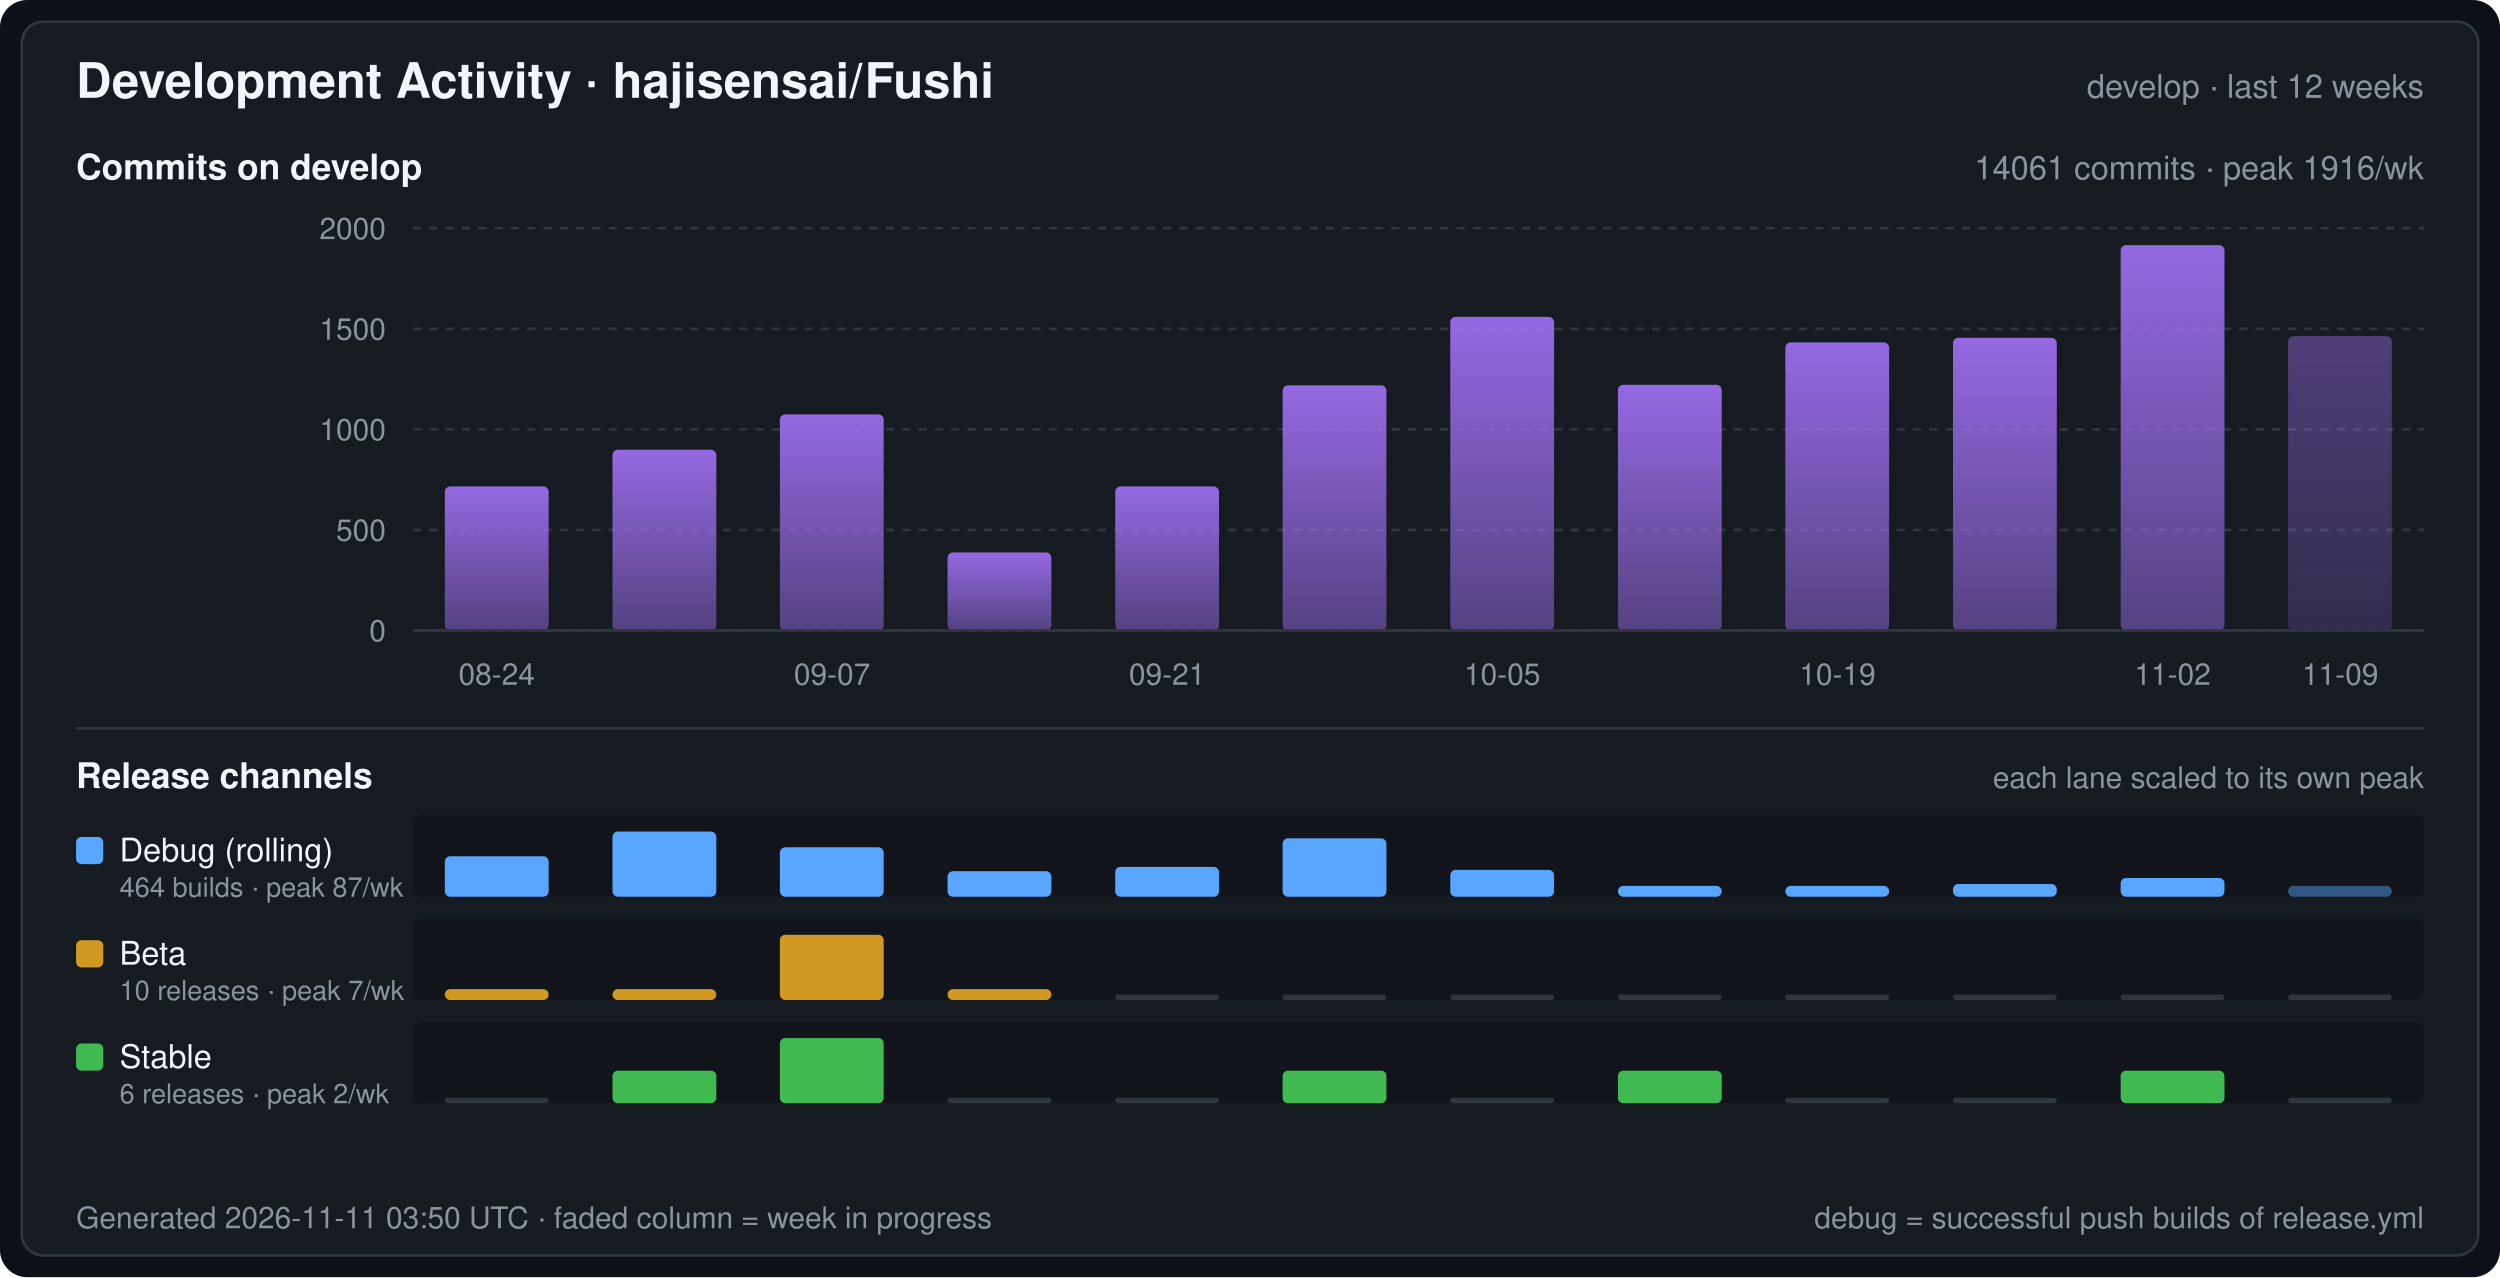
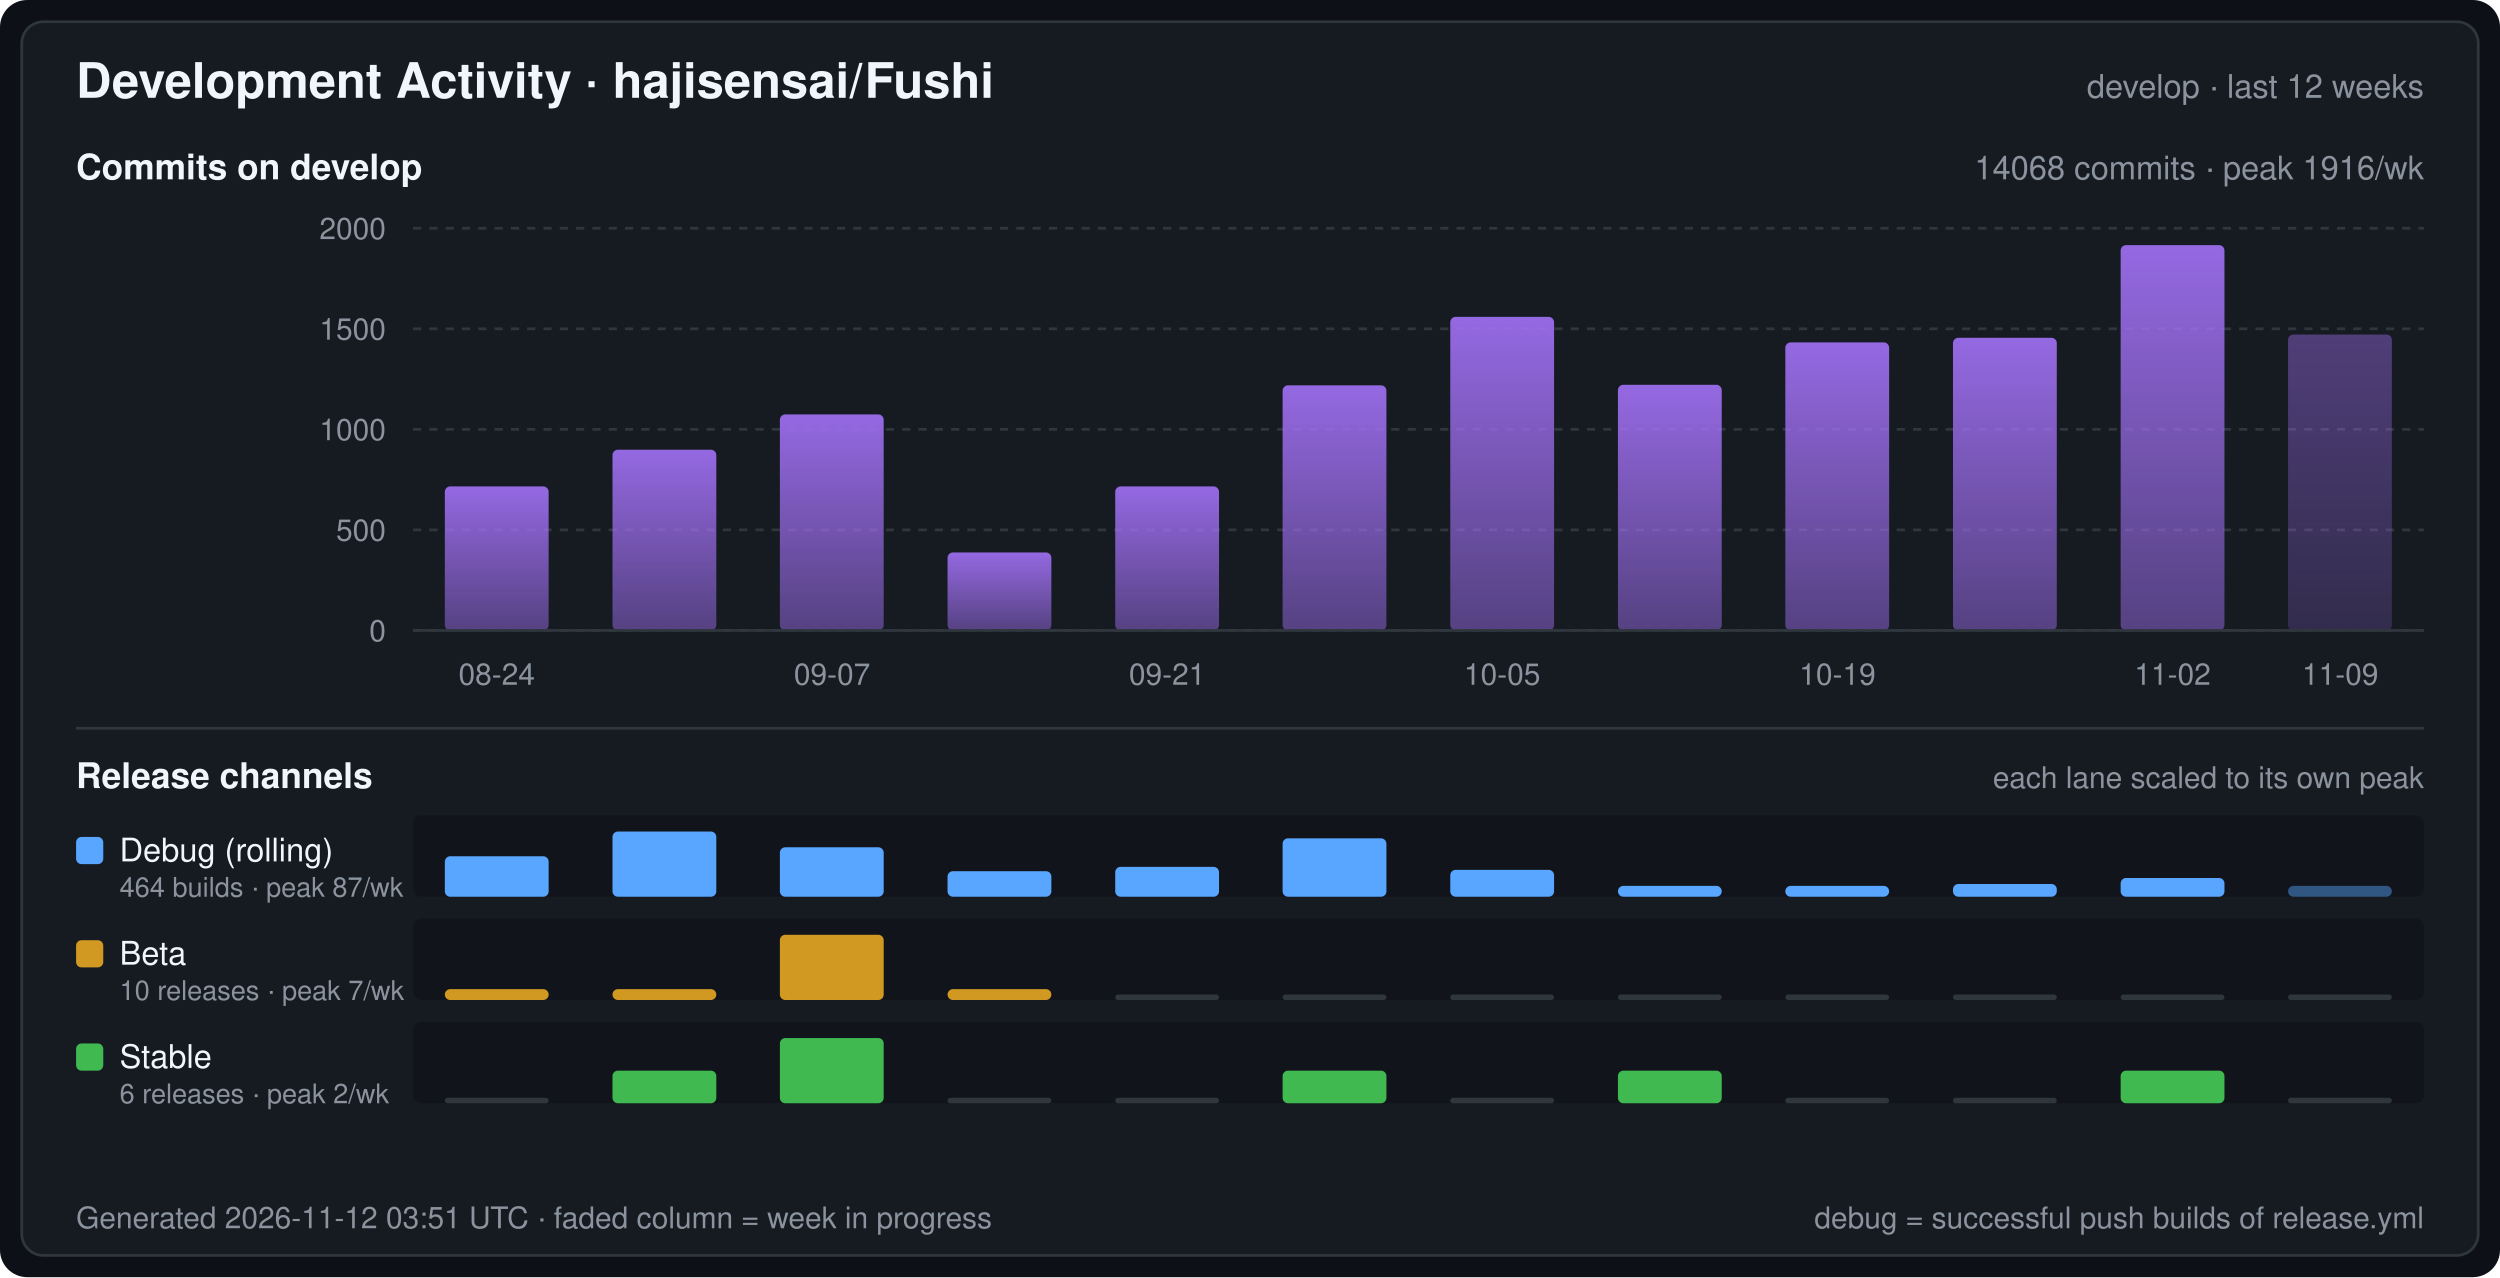
<svg xmlns="http://www.w3.org/2000/svg" width="920" height="470" viewBox="0 0 920 470" font-family="-apple-system,BlinkMacSystemFont,Segoe UI,Helvetica,Arial,sans-serif" role="img" aria-label="Development Activity · hajisensai/Fushi">
  <defs>
    <linearGradient id="commitArea" x1="0" y1="0" x2="0" y2="1">
      <stop offset="0" stop-color="#a371f7" stop-opacity="0.9" />
      <stop offset="1" stop-color="#a371f7" stop-opacity="0.45" />
    </linearGradient>
  </defs>
  <rect width="920" height="470" rx="10" fill="#0d1117" />
  <rect x="8" y="8" width="904" height="454" rx="8" fill="#161b22" stroke="#30363d" stroke-width="1" />
  <text x="28" y="36" fill="#f0f6fc" font-size="18" font-weight="600">Development Activity · hajisensai/Fushi</text>
  <text x="892" y="36" fill="#8b949e" font-size="12" text-anchor="end">develop · last 12 weeks</text>
  <text x="28" y="66" fill="#f0f6fc" font-size="13" font-weight="600">Commits on develop</text>
-   <text x="892" y="66" fill="#8b949e" font-size="12" text-anchor="end">14061 commits · peak 1916/wk</text>
+   <text x="892" y="66" fill="#8b949e" font-size="12" text-anchor="end">14068 commits · peak 1916/wk</text>
  <line x1="152" y1="232.0" x2="892" y2="232.0" stroke="#30363d" stroke-width="1" stroke-dasharray="3 3" />
  <text x="142" y="236.0" fill="#8b949e" font-size="11" text-anchor="end">0</text>
  <line x1="152" y1="195.0" x2="892" y2="195.0" stroke="#30363d" stroke-width="1" stroke-dasharray="3 3" />
  <text x="142" y="199.0" fill="#8b949e" font-size="11" text-anchor="end">500</text>
  <line x1="152" y1="158.0" x2="892" y2="158.0" stroke="#30363d" stroke-width="1" stroke-dasharray="3 3" />
  <text x="142" y="162.0" fill="#8b949e" font-size="11" text-anchor="end">1000</text>
  <line x1="152" y1="121.0" x2="892" y2="121.0" stroke="#30363d" stroke-width="1" stroke-dasharray="3 3" />
  <text x="142" y="125.0" fill="#8b949e" font-size="11" text-anchor="end">1500</text>
  <line x1="152" y1="84.0" x2="892" y2="84.0" stroke="#30363d" stroke-width="1" stroke-dasharray="3 3" />
  <text x="142" y="88.0" fill="#8b949e" font-size="11" text-anchor="end">2000</text>
  <rect x="163.7" y="179.0" width="38.2" height="53.0" rx="2" fill="url(#commitArea)" />
  <rect x="225.4" y="165.5" width="38.2" height="66.5" rx="2" fill="url(#commitArea)" />
  <rect x="287.0" y="152.5" width="38.2" height="79.5" rx="2" fill="url(#commitArea)" />
  <rect x="348.7" y="203.3" width="38.2" height="28.7" rx="2" fill="url(#commitArea)" />
  <rect x="410.4" y="179.0" width="38.2" height="53.0" rx="2" fill="url(#commitArea)" />
  <rect x="472.0" y="141.8" width="38.2" height="90.2" rx="2" fill="url(#commitArea)" />
  <rect x="533.7" y="116.6" width="38.2" height="115.4" rx="2" fill="url(#commitArea)" />
  <rect x="595.4" y="141.6" width="38.2" height="90.4" rx="2" fill="url(#commitArea)" />
  <rect x="657.0" y="126.0" width="38.2" height="106.0" rx="2" fill="url(#commitArea)" />
  <rect x="718.7" y="124.3" width="38.2" height="107.7" rx="2" fill="url(#commitArea)" />
  <rect x="780.4" y="90.2" width="38.2" height="141.8" rx="2" fill="url(#commitArea)" />
-   <rect x="842.0" y="123.7" width="38.2" height="108.3" rx="2" fill="url(#commitArea)" fill-opacity="0.45" />
+   <rect x="842.0" y="123.1" width="38.2" height="108.9" rx="2" fill="url(#commitArea)" fill-opacity="0.45" />
  <line x1="152" y1="232" x2="892" y2="232" stroke="#30363d" stroke-width="1" />
  <text x="182.8" y="252.0" fill="#8b949e" font-size="11" text-anchor="middle">08-24</text>
  <text x="306.2" y="252.0" fill="#8b949e" font-size="11" text-anchor="middle">09-07</text>
  <text x="429.5" y="252.0" fill="#8b949e" font-size="11" text-anchor="middle">09-21</text>
  <text x="552.8" y="252.0" fill="#8b949e" font-size="11" text-anchor="middle">10-05</text>
  <text x="676.2" y="252.0" fill="#8b949e" font-size="11" text-anchor="middle">10-19</text>
  <text x="799.5" y="252.0" fill="#8b949e" font-size="11" text-anchor="middle">11-02</text>
  <text x="861.2" y="252.0" fill="#8b949e" font-size="11" text-anchor="middle">11-09</text>
  <line x1="28" y1="268" x2="892" y2="268" stroke="#30363d" stroke-width="1" />
  <text x="28" y="290" fill="#f0f6fc" font-size="13" font-weight="600">Release channels</text>
  <text x="892" y="290" fill="#8b949e" font-size="11" text-anchor="end">each lane scaled to its own peak</text>
  <rect x="152" y="300" width="740" height="30" rx="3" fill="#0d1117" fill-opacity="0.55" />
  <rect x="28" y="308" width="10" height="10" rx="2" fill="#58a6ff" />
  <text x="44" y="317" fill="#f0f6fc" font-size="12">Debug (rolling)</text>
  <text x="44" y="330" fill="#8b949e" font-size="10">464 builds · peak 87/wk</text>
  <rect x="163.7" y="315.1" width="38.2" height="14.9" rx="2" fill="#58a6ff" />
  <rect x="225.4" y="306.0" width="38.2" height="24.0" rx="2" fill="#58a6ff" />
  <rect x="287.0" y="311.8" width="38.2" height="18.2" rx="2" fill="#58a6ff" />
  <rect x="348.7" y="320.6" width="38.2" height="9.4" rx="2" fill="#58a6ff" />
  <rect x="410.4" y="319.0" width="38.2" height="11.0" rx="2" fill="#58a6ff" />
  <rect x="472.0" y="308.5" width="38.2" height="21.5" rx="2" fill="#58a6ff" />
  <rect x="533.7" y="320.1" width="38.2" height="9.9" rx="2" fill="#58a6ff" />
  <rect x="595.4" y="326.0" width="38.2" height="4.0" rx="2" fill="#58a6ff" />
  <rect x="657.0" y="326.0" width="38.2" height="4.0" rx="2" fill="#58a6ff" />
  <rect x="718.7" y="325.3" width="38.2" height="4.7" rx="2" fill="#58a6ff" />
  <rect x="780.4" y="323.1" width="38.2" height="6.9" rx="2" fill="#58a6ff" />
  <rect x="842.0" y="326.0" width="38.2" height="4.0" rx="2" fill="#58a6ff" fill-opacity="0.45" />
  <rect x="152" y="338" width="740" height="30" rx="3" fill="#0d1117" fill-opacity="0.55" />
  <rect x="28" y="346" width="10" height="10" rx="2" fill="#d29922" />
  <text x="44" y="355" fill="#f0f6fc" font-size="12">Beta</text>
  <text x="44" y="368" fill="#8b949e" font-size="10">10 releases · peak 7/wk</text>
  <rect x="163.7" y="364.0" width="38.2" height="4.0" rx="2" fill="#d29922" />
  <rect x="225.4" y="364.0" width="38.2" height="4.0" rx="2" fill="#d29922" />
  <rect x="287.0" y="344.0" width="38.2" height="24.0" rx="2" fill="#d29922" />
  <rect x="348.7" y="364.0" width="38.2" height="4.0" rx="2" fill="#d29922" />
  <rect x="410.4" y="366.0" width="38.2" height="2" rx="1" fill="#30363d" />
  <rect x="472.0" y="366.0" width="38.2" height="2" rx="1" fill="#30363d" />
  <rect x="533.7" y="366.0" width="38.2" height="2" rx="1" fill="#30363d" />
  <rect x="595.4" y="366.0" width="38.2" height="2" rx="1" fill="#30363d" />
  <rect x="657.0" y="366.0" width="38.2" height="2" rx="1" fill="#30363d" />
  <rect x="718.7" y="366.0" width="38.2" height="2" rx="1" fill="#30363d" />
  <rect x="780.4" y="366.0" width="38.2" height="2" rx="1" fill="#30363d" />
  <rect x="842.0" y="366.0" width="38.2" height="2" rx="1" fill="#30363d" />
  <rect x="152" y="376" width="740" height="30" rx="3" fill="#0d1117" fill-opacity="0.55" />
  <rect x="28" y="384" width="10" height="10" rx="2" fill="#3fb950" />
  <text x="44" y="393" fill="#f0f6fc" font-size="12">Stable</text>
  <text x="44" y="406" fill="#8b949e" font-size="10">6 releases · peak 2/wk</text>
  <rect x="163.7" y="404.0" width="38.2" height="2" rx="1" fill="#30363d" />
  <rect x="225.4" y="394.0" width="38.2" height="12.0" rx="2" fill="#3fb950" />
  <rect x="287.0" y="382.0" width="38.2" height="24.0" rx="2" fill="#3fb950" />
  <rect x="348.7" y="404.0" width="38.2" height="2" rx="1" fill="#30363d" />
  <rect x="410.4" y="404.0" width="38.2" height="2" rx="1" fill="#30363d" />
  <rect x="472.0" y="394.0" width="38.2" height="12.0" rx="2" fill="#3fb950" />
  <rect x="533.7" y="404.0" width="38.2" height="2" rx="1" fill="#30363d" />
  <rect x="595.4" y="394.0" width="38.2" height="12.0" rx="2" fill="#3fb950" />
  <rect x="657.0" y="404.0" width="38.2" height="2" rx="1" fill="#30363d" />
  <rect x="718.7" y="404.0" width="38.2" height="2" rx="1" fill="#30363d" />
  <rect x="780.4" y="394.0" width="38.2" height="12.0" rx="2" fill="#3fb950" />
  <rect x="842.0" y="404.0" width="38.2" height="2" rx="1" fill="#30363d" />
-   <text x="28" y="452" fill="#8b949e" font-size="11">Generated 2026-11-11 03:50 UTC · faded column = week in progress</text>
+   <text x="28" y="452" fill="#8b949e" font-size="11">Generated 2026-11-12 03:51 UTC · faded column = week in progress</text>
  <text x="892" y="452" fill="#8b949e" font-size="11" text-anchor="end">debug = successful push builds of release.yml</text>
</svg>
